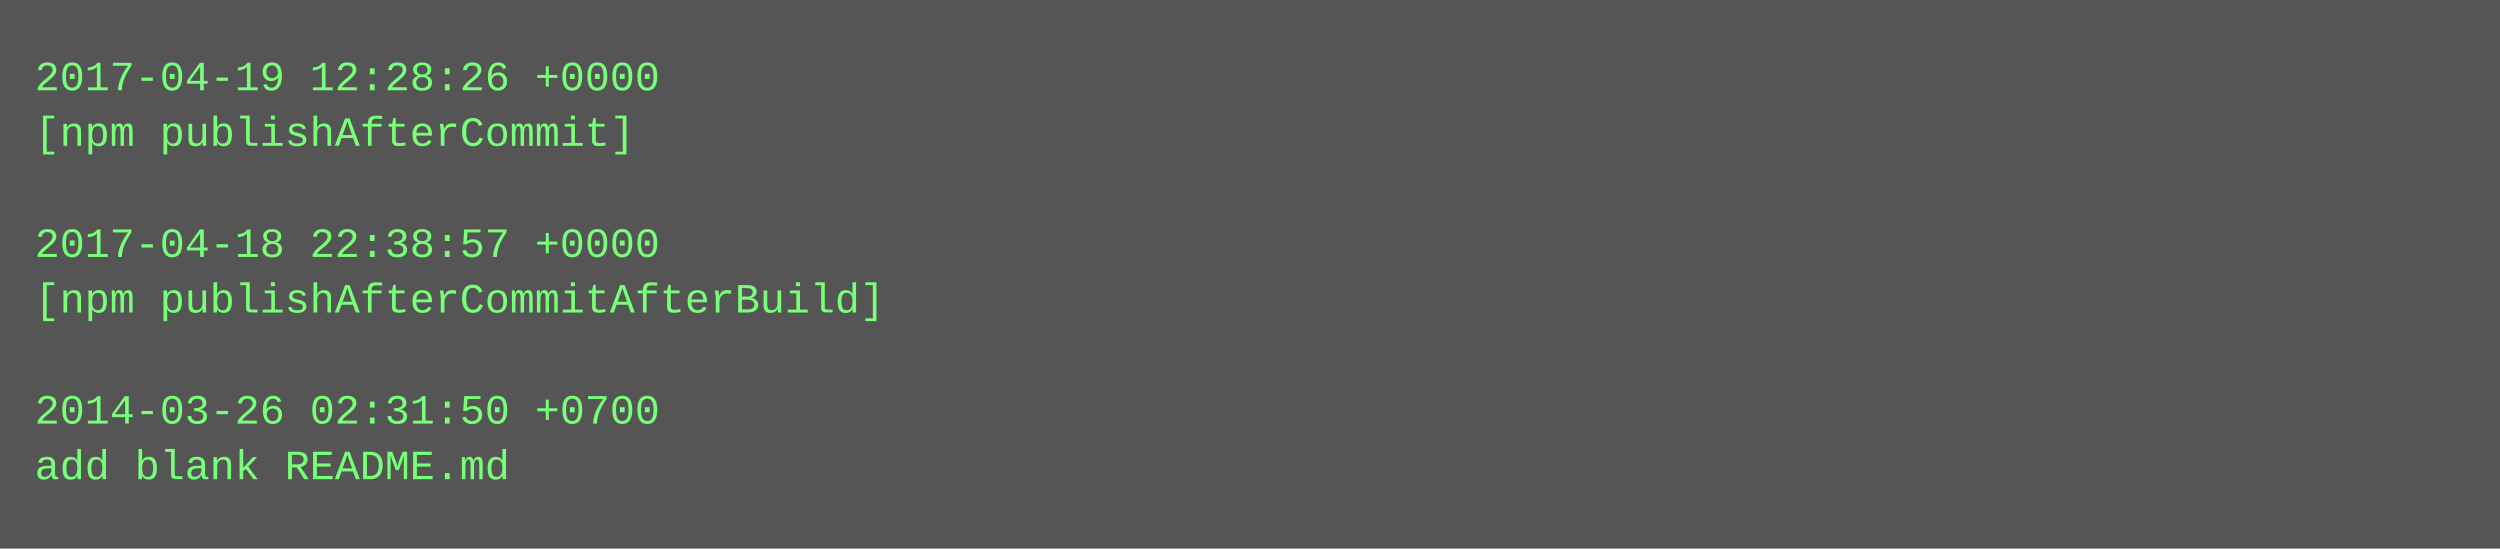
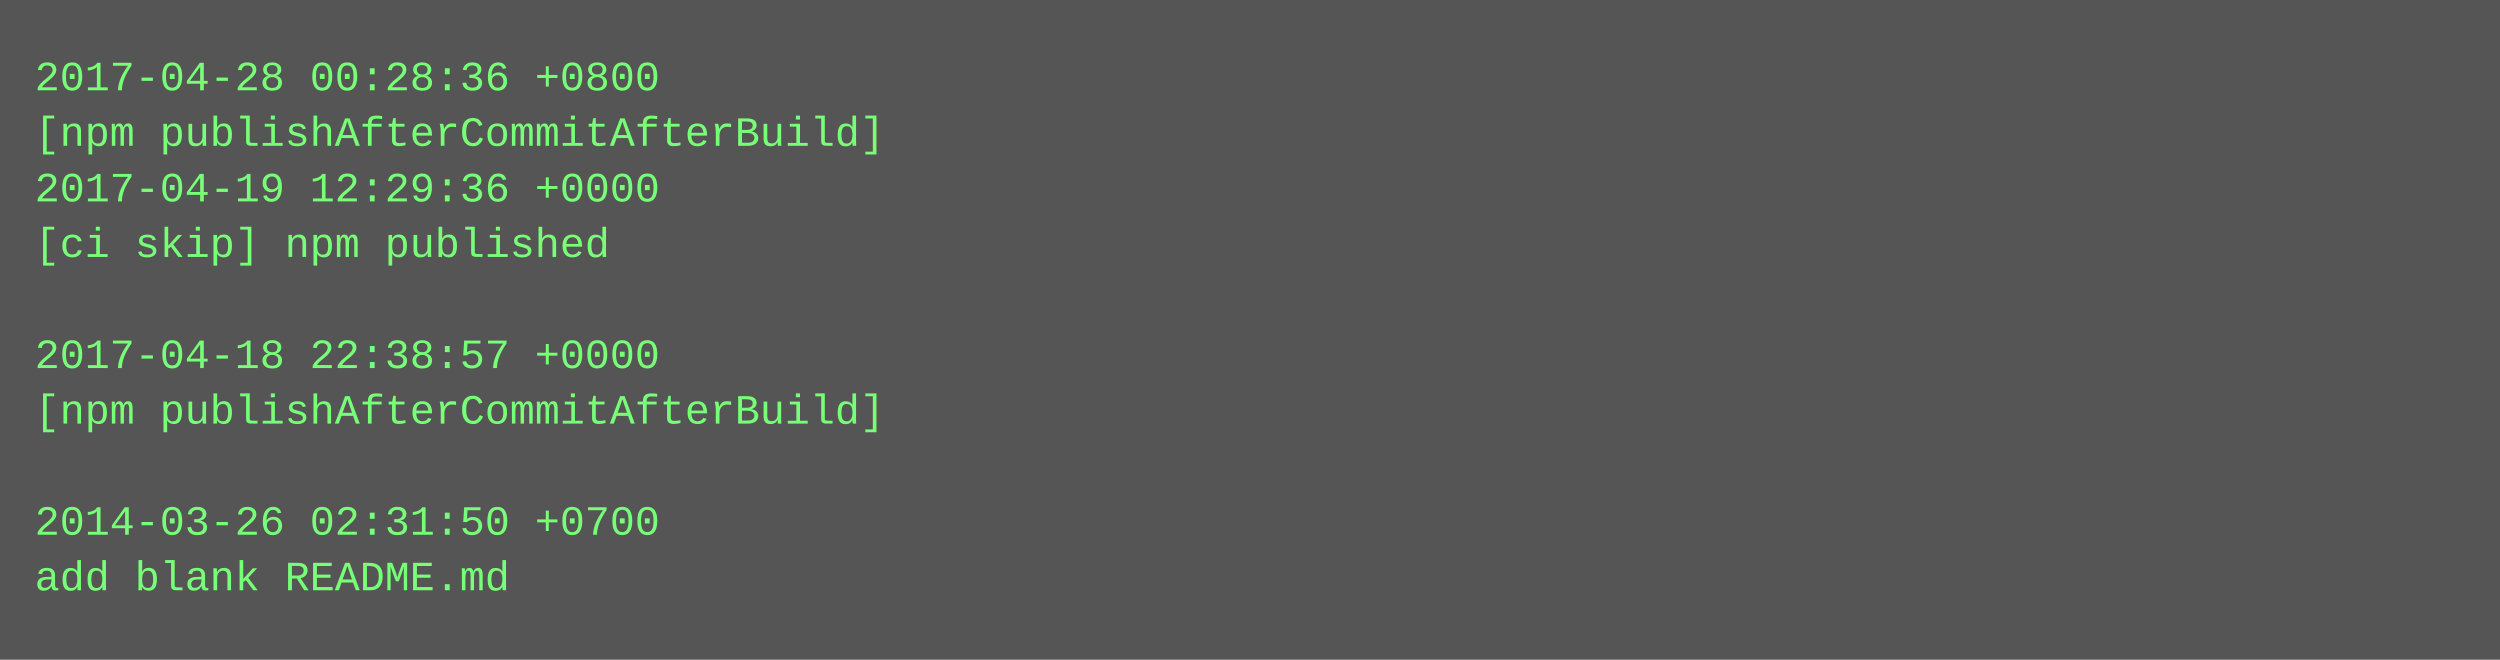
- <svg xmlns="http://www.w3.org/2000/svg" height="158" width="720">
-   <rect height="158" fill="#555" width="720" />
+ <svg xmlns="http://www.w3.org/2000/svg" height="190" width="720">
+   <rect height="190" fill="#555" width="720" />
  <text fill="#7f7" font-family="Courier New" font-size="12" xml:space="preserve">
-     <tspan x="10" y="26">2017-04-19 12:28:26 +0000</tspan>
-     <tspan x="10" y="42">[npm publishAfterCommit]</tspan>
-     <tspan x="10" y="58" />
-     <tspan x="10" y="74">2017-04-18 22:38:57 +0000</tspan>
-     <tspan x="10" y="90">[npm publishAfterCommitAfterBuild]</tspan>
-     <tspan x="10" y="106" />
-     <tspan x="10" y="122">2014-03-26 02:31:50 +0700</tspan>
-     <tspan x="10" y="138">add blank README.md</tspan>
+     <tspan x="10" y="26">2017-04-28 00:28:36 +0800</tspan>
+     <tspan x="10" y="42">[npm publishAfterCommitAfterBuild]</tspan>
+     <tspan x="10" y="58">2017-04-19 12:29:36 +0000</tspan>
+     <tspan x="10" y="74">[ci skip] npm published</tspan>
+     <tspan x="10" y="90" />
+     <tspan x="10" y="106">2017-04-18 22:38:57 +0000</tspan>
+     <tspan x="10" y="122">[npm publishAfterCommitAfterBuild]</tspan>
+     <tspan x="10" y="138" />
+     <tspan x="10" y="154">2014-03-26 02:31:50 +0700</tspan>
+     <tspan x="10" y="170">add blank README.md</tspan>
  </text>
</svg>
